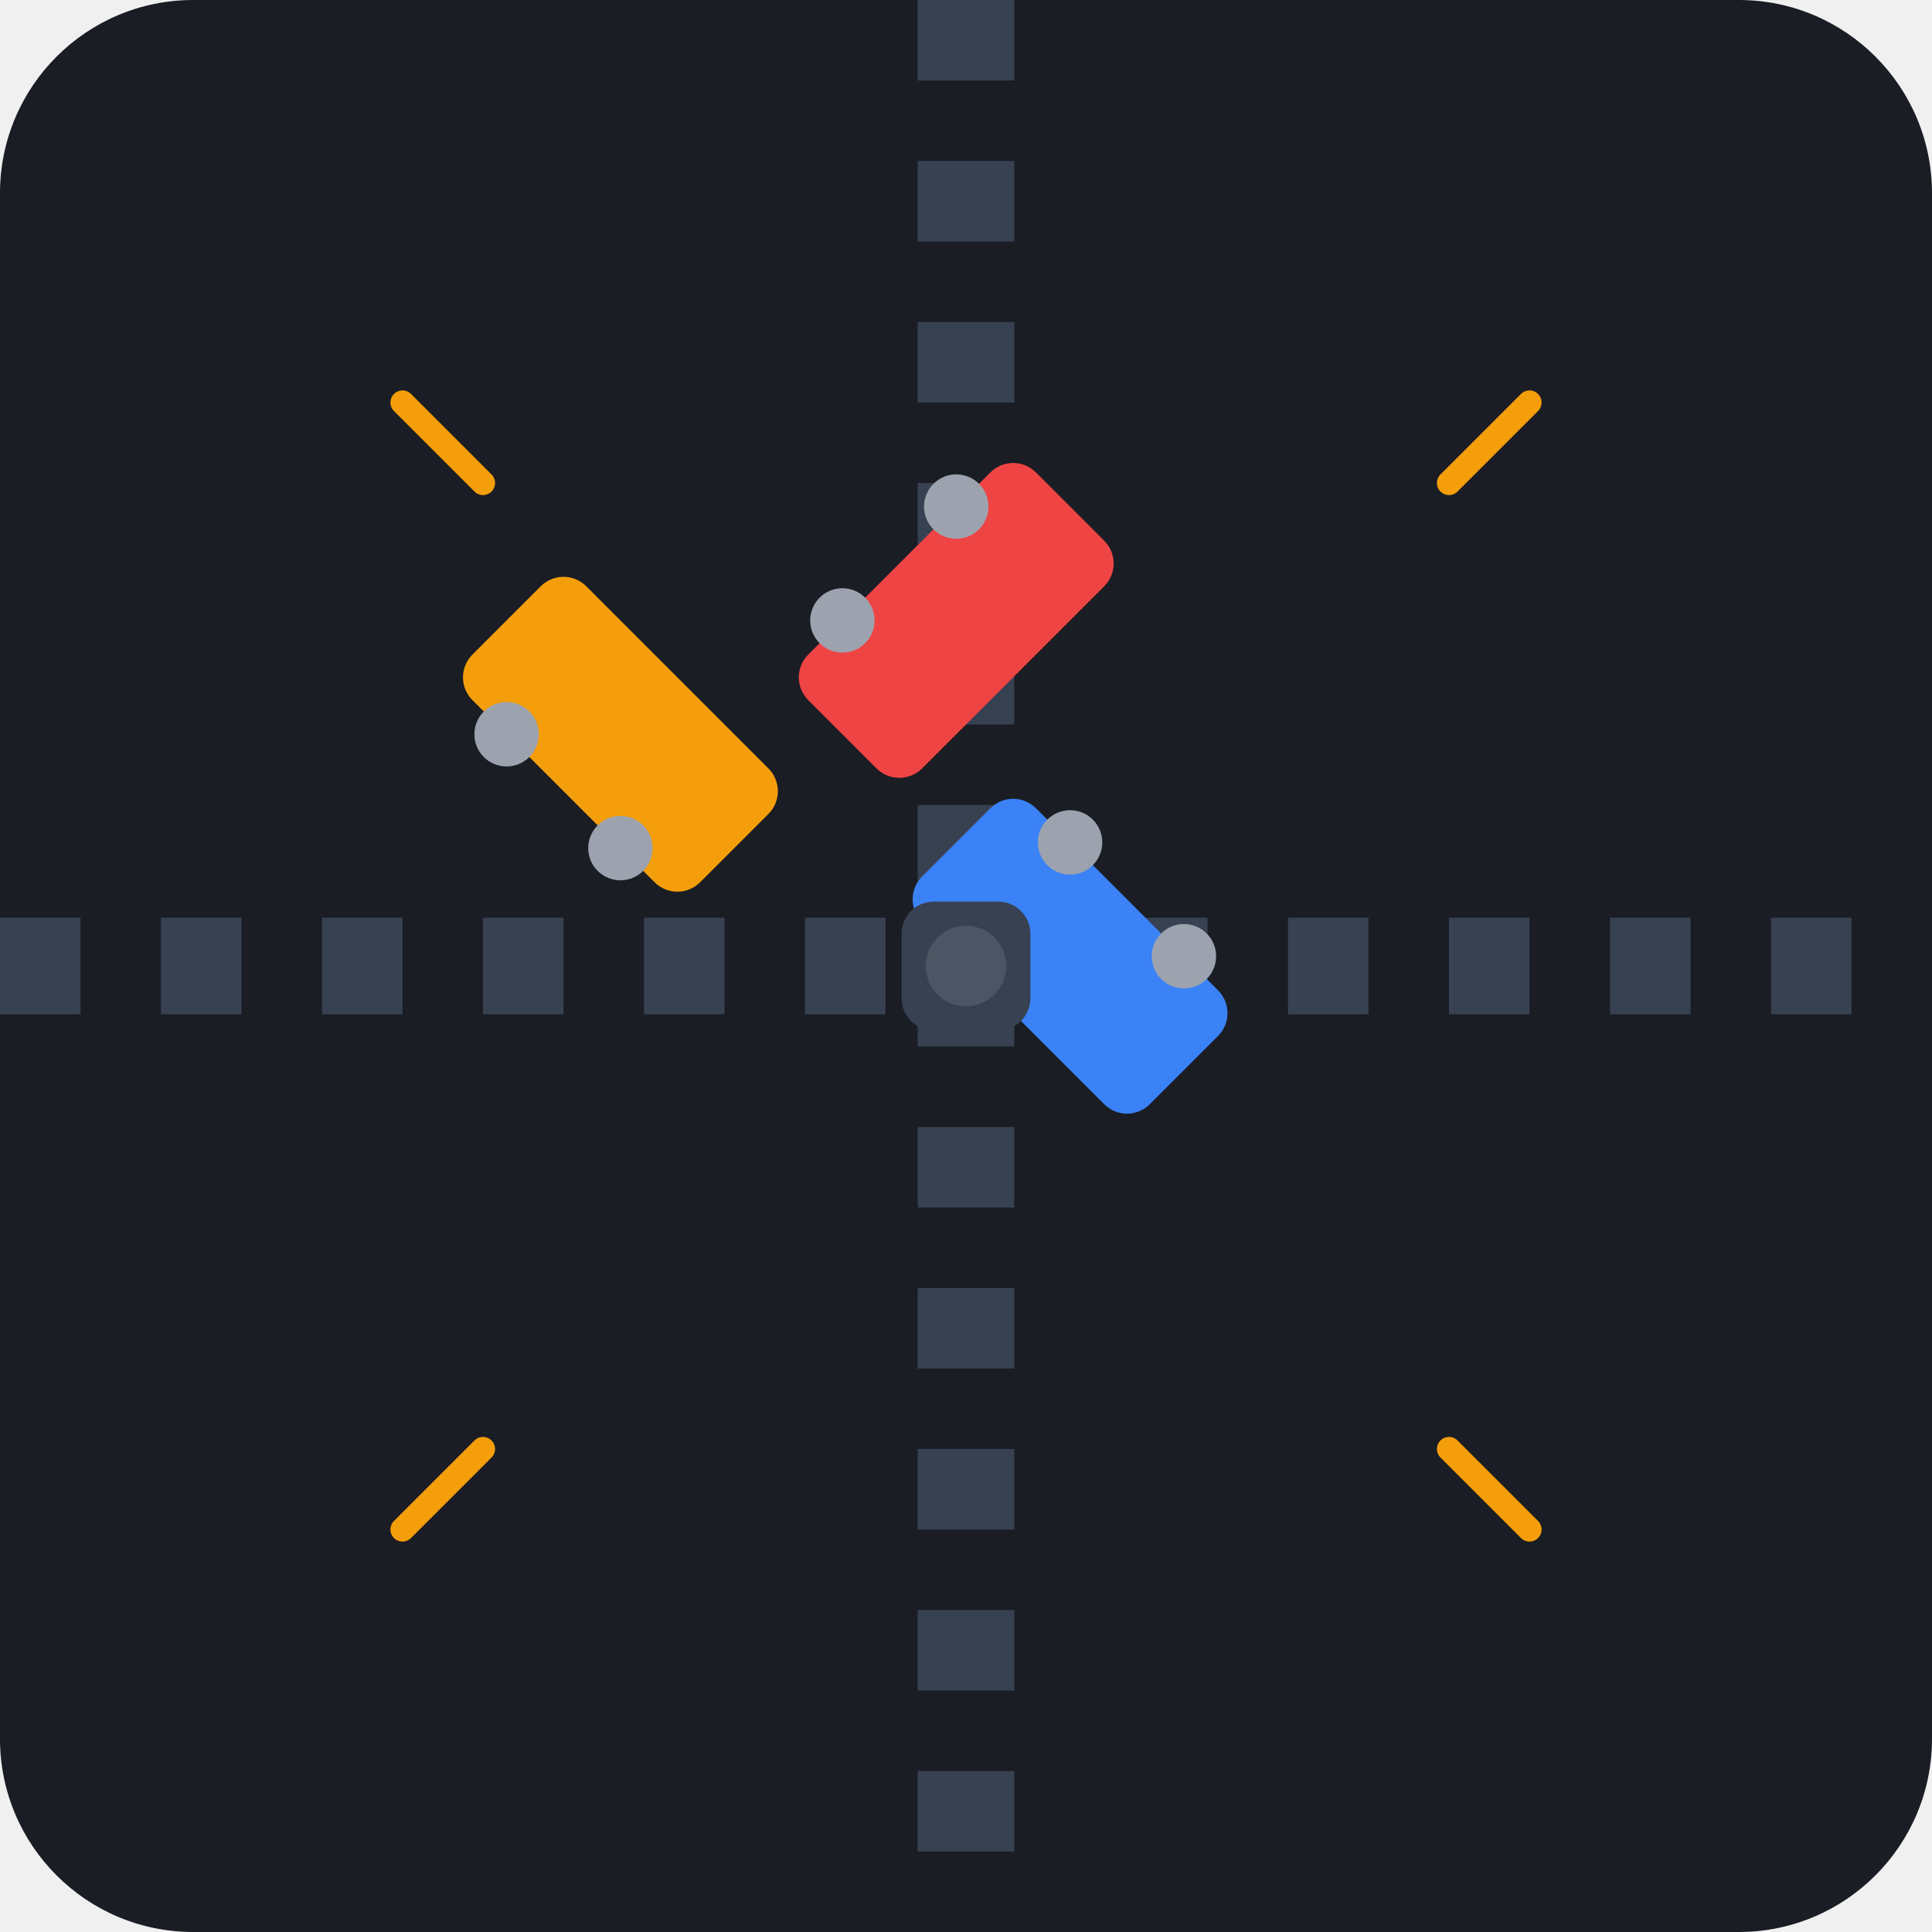
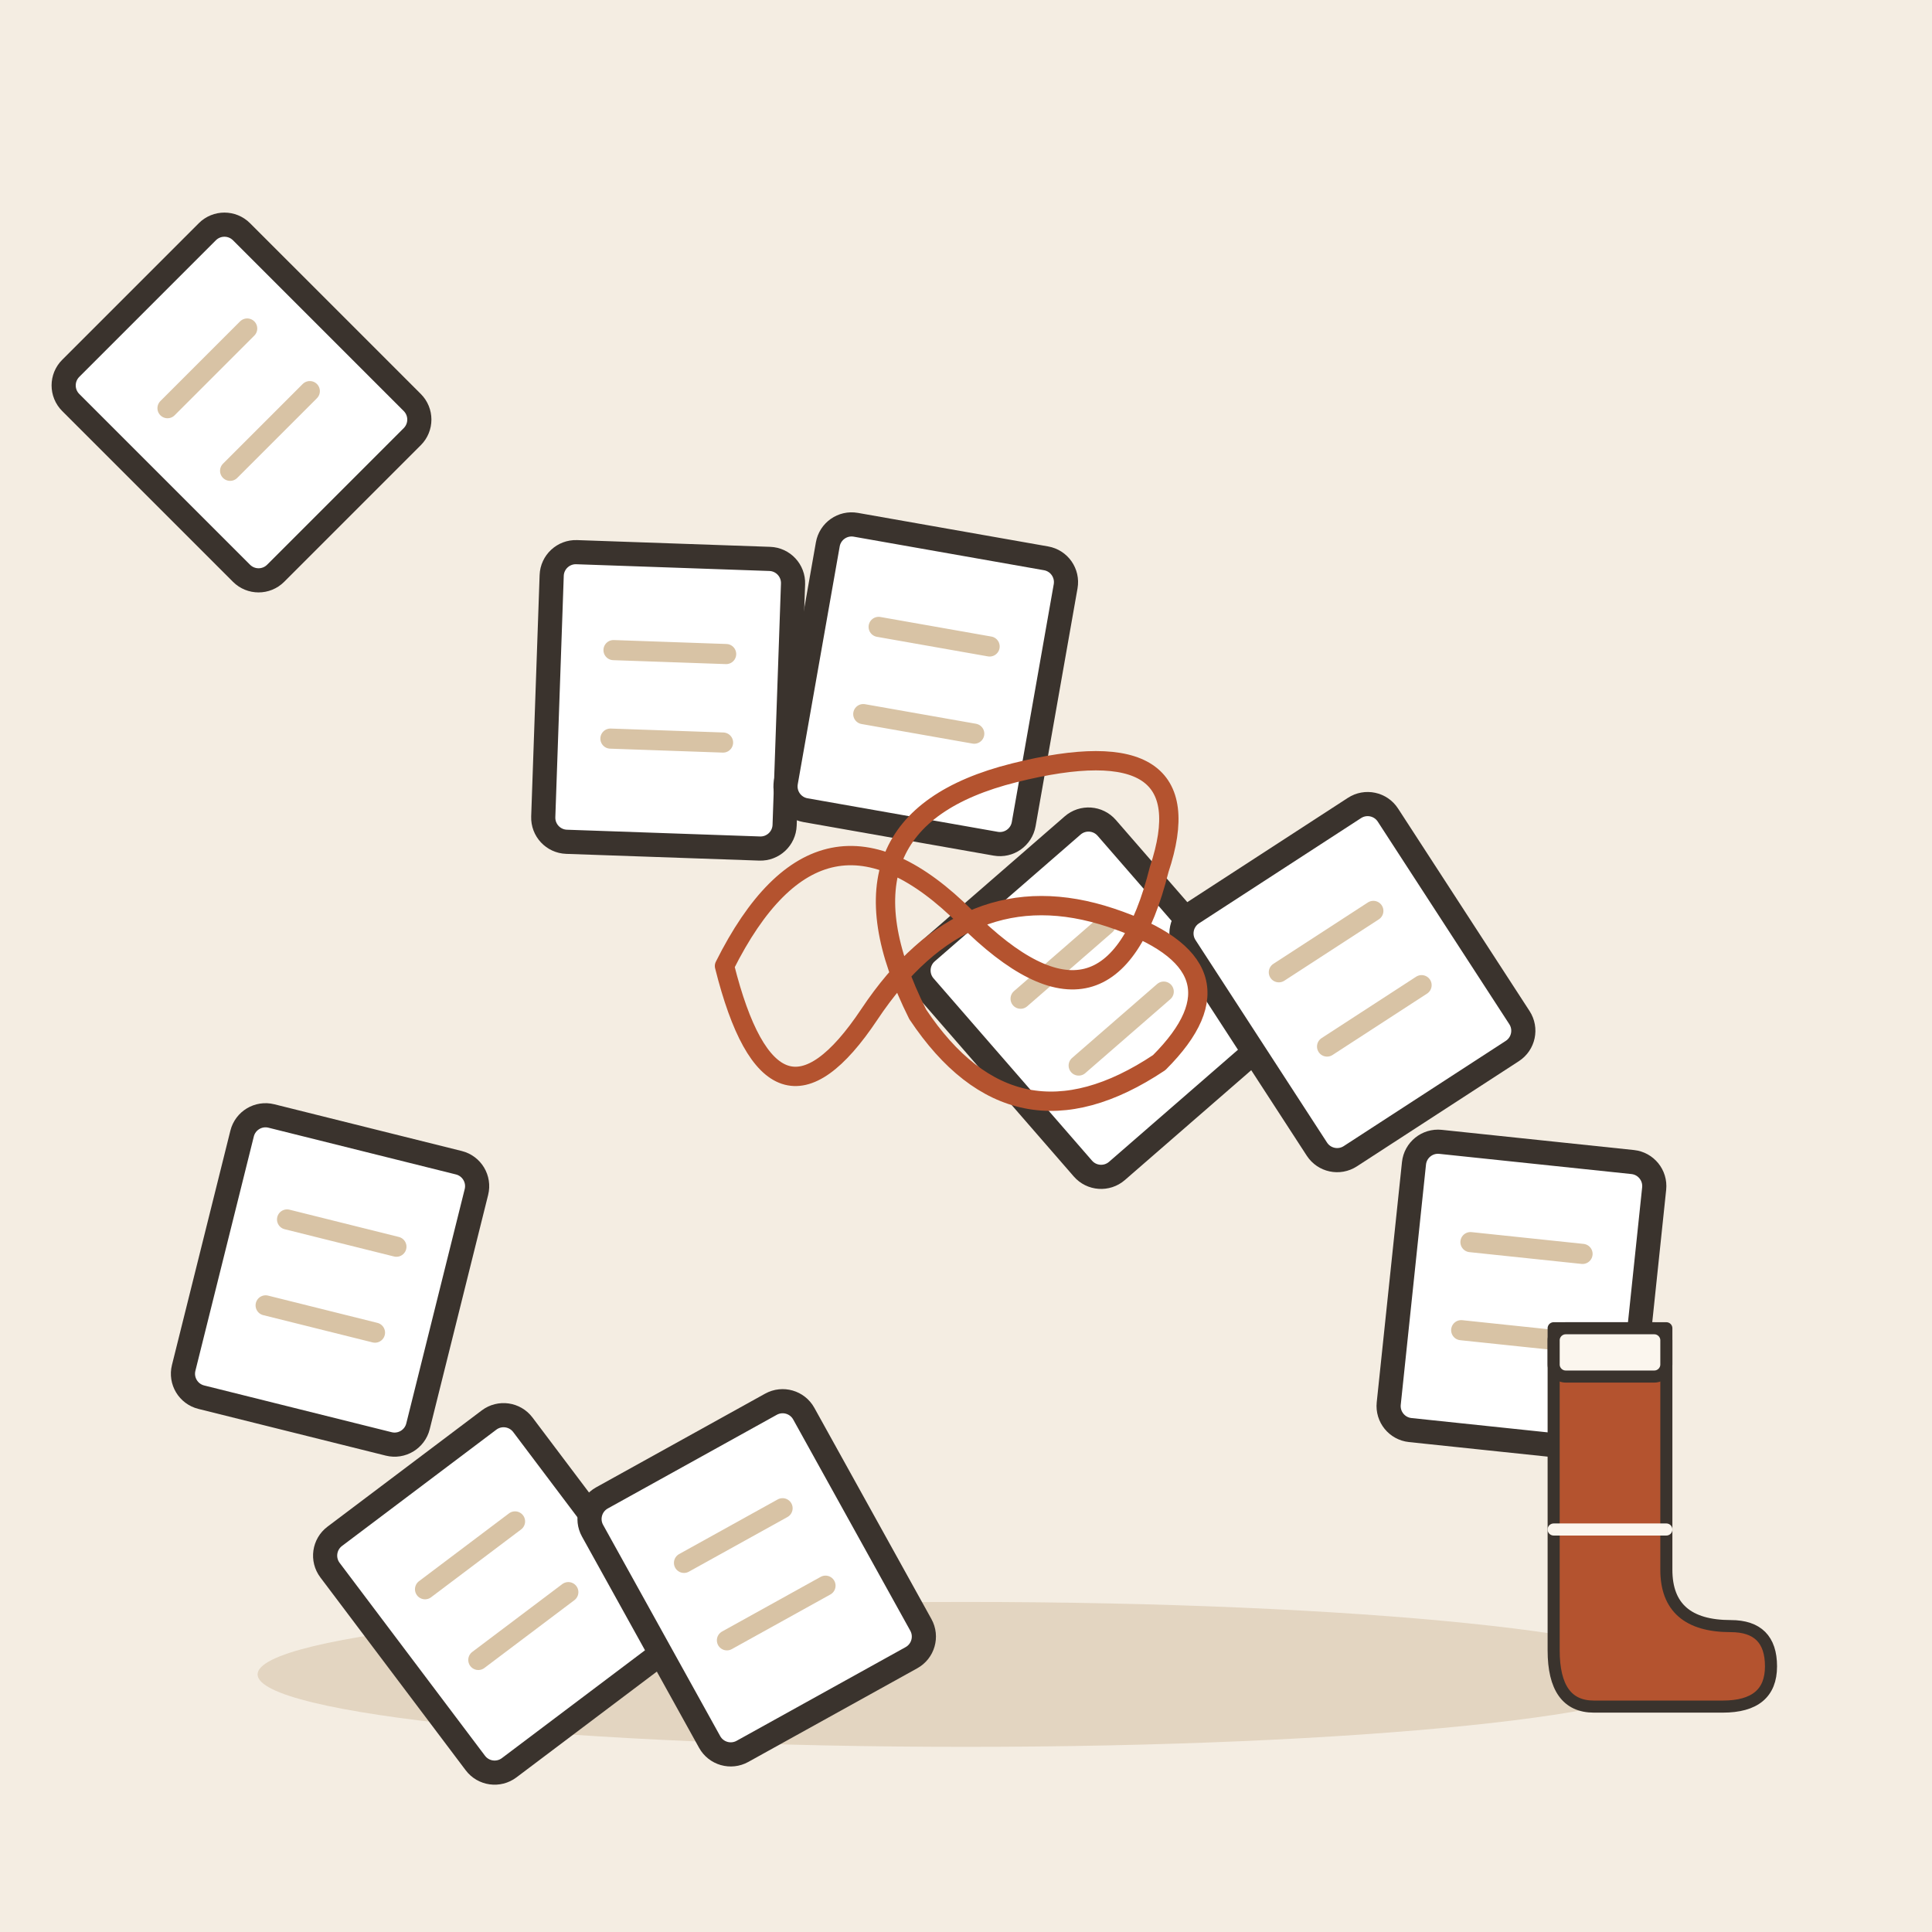
- <svg xmlns="http://www.w3.org/2000/svg" viewBox="0 0 240 240">
-   <rect width="240" height="240" rx="24" fill="#1A1D24" />
-   <path d="M120 0v240M0 120h240" stroke="#374151" stroke-width="12" stroke-dasharray="10 10" />
-   <g transform="translate(70 70) rotate(45)">
-     <rect x="0" y="0" width="40" height="20" rx="4" fill="#F59E0B" />
-     <circle cx="10" cy="20" r="4" fill="#9CA3AF" />
-     <circle cx="30" cy="20" r="4" fill="#9CA3AF" />
+ <svg xmlns="http://www.w3.org/2000/svg" viewBox="0 0 240 240" data-style="editorial">
+   <rect width="240" height="240" fill="#F4EDE2" />
+   <ellipse cx="120" cy="208" rx="88" ry="9" fill="#E3D5C1" />
+   <g transform="translate(30 50) rotate(-45)">
+     <rect x="-15" y="-18" width="30" height="36" rx="3" fill="#FFFFFF" stroke="#3A332D" stroke-width="3" stroke-linecap="round" stroke-linejoin="round" />
+     <path d="M-7 -6L7 -6" stroke="#D8C3A5" stroke-width="2.5" stroke-linecap="round" fill="none" />
+     <path d="M-7 5L7 5" stroke="#D8C3A5" stroke-width="2.5" stroke-linecap="round" fill="none" />
  </g>
-   <g transform="translate(140 140) rotate(-135)">
-     <rect x="0" y="0" width="40" height="20" rx="4" fill="#3B82F6" />
-     <circle cx="10" cy="20" r="4" fill="#9CA3AF" />
-     <circle cx="30" cy="20" r="4" fill="#9CA3AF" />
+   <g transform="translate(83 87) rotate(2)">
+     <rect x="-15" y="-18" width="30" height="36" rx="3" fill="#FFFFFF" stroke="#3A332D" stroke-width="3" stroke-linecap="round" stroke-linejoin="round" />
+     <path d="M-7 -6L7 -6" stroke="#D8C3A5" stroke-width="2.5" stroke-linecap="round" fill="none" />
+     <path d="M-7 5L7 5" stroke="#D8C3A5" stroke-width="2.5" stroke-linecap="round" fill="none" />
  </g>
-   <g transform="translate(140 70) rotate(135)">
-     <rect x="0" y="0" width="40" height="20" rx="4" fill="#EF4444" />
-     <circle cx="10" cy="20" r="4" fill="#9CA3AF" />
-     <circle cx="30" cy="20" r="4" fill="#9CA3AF" />
+   <g transform="translate(136 124) rotate(-41)">
+     <rect x="-15" y="-18" width="30" height="36" rx="3" fill="#FFFFFF" stroke="#3A332D" stroke-width="3" stroke-linecap="round" stroke-linejoin="round" />
+     <path d="M-7 -6L7 -6" stroke="#D8C3A5" stroke-width="2.5" stroke-linecap="round" fill="none" />
+     <path d="M-7 5L7 5" stroke="#D8C3A5" stroke-width="2.5" stroke-linecap="round" fill="none" />
  </g>
-   <rect x="112" y="112" width="16" height="16" fill="#374151" rx="4" />
-   <circle cx="120" cy="120" r="5" fill="#4B5563" />
-   <path d="M60 60 L50 50 M180 180 L190 190 M180 60 L190 50 M60 180 L50 190" stroke="#F59E0B" stroke-width="3" stroke-linecap="round" />
+   <g transform="translate(189 161) rotate(6)">
+     <rect x="-15" y="-18" width="30" height="36" rx="3" fill="#FFFFFF" stroke="#3A332D" stroke-width="3" stroke-linecap="round" stroke-linejoin="round" />
+     <path d="M-7 -6L7 -6" stroke="#D8C3A5" stroke-width="2.5" stroke-linecap="round" fill="none" />
+     <path d="M-7 5L7 5" stroke="#D8C3A5" stroke-width="2.5" stroke-linecap="round" fill="none" />
+   </g>
+   <g transform="translate(62 198) rotate(-37)">
+     <rect x="-15" y="-18" width="30" height="36" rx="3" fill="#FFFFFF" stroke="#3A332D" stroke-width="3" stroke-linecap="round" stroke-linejoin="round" />
+     <path d="M-7 -6L7 -6" stroke="#D8C3A5" stroke-width="2.5" stroke-linecap="round" fill="none" />
+     <path d="M-7 5L7 5" stroke="#D8C3A5" stroke-width="2.5" stroke-linecap="round" fill="none" />
+   </g>
+   <g transform="translate(115 85) rotate(10)">
+     <rect x="-15" y="-18" width="30" height="36" rx="3" fill="#FFFFFF" stroke="#3A332D" stroke-width="3" stroke-linecap="round" stroke-linejoin="round" />
+     <path d="M-7 -6L7 -6" stroke="#D8C3A5" stroke-width="2.5" stroke-linecap="round" fill="none" />
+     <path d="M-7 5L7 5" stroke="#D8C3A5" stroke-width="2.5" stroke-linecap="round" fill="none" />
+   </g>
+   <g transform="translate(168 122) rotate(-33)">
+     <rect x="-15" y="-18" width="30" height="36" rx="3" fill="#FFFFFF" stroke="#3A332D" stroke-width="3" stroke-linecap="round" stroke-linejoin="round" />
+     <path d="M-7 -6L7 -6" stroke="#D8C3A5" stroke-width="2.5" stroke-linecap="round" fill="none" />
+     <path d="M-7 5L7 5" stroke="#D8C3A5" stroke-width="2.5" stroke-linecap="round" fill="none" />
+   </g>
+   <g transform="translate(41 159) rotate(14)">
+     <rect x="-15" y="-18" width="30" height="36" rx="3" fill="#FFFFFF" stroke="#3A332D" stroke-width="3" stroke-linecap="round" stroke-linejoin="round" />
+     <path d="M-7 -6L7 -6" stroke="#D8C3A5" stroke-width="2.5" stroke-linecap="round" fill="none" />
+     <path d="M-7 5L7 5" stroke="#D8C3A5" stroke-width="2.5" stroke-linecap="round" fill="none" />
+   </g>
+   <g transform="translate(94 196) rotate(-29)">
+     <rect x="-15" y="-18" width="30" height="36" rx="3" fill="#FFFFFF" stroke="#3A332D" stroke-width="3" stroke-linecap="round" stroke-linejoin="round" />
+     <path d="M-7 -6L7 -6" stroke="#D8C3A5" stroke-width="2.5" stroke-linecap="round" fill="none" />
+     <path d="M-7 5L7 5" stroke="#D8C3A5" stroke-width="2.5" stroke-linecap="round" fill="none" />
+   </g>
+   <g transform="translate(120 120) scale(0.6 0.6)">
+     <path d="M-50 0Q-30 -40 0 -10Q30 20 40 -20Q50 -50 10 -40Q-30 -30 -10 10Q10 40 40 20Q60 0 30 -10Q0 -20 -20 10Q-40 40 -50 0" fill="none" stroke="#B4532F" stroke-width="4" stroke-linecap="round" stroke-linejoin="round" />
+   </g>
+   <g transform="translate(200 190) scale(0.5 0.5)">
+     <path d="M-14 -50L14 -50L14 10Q14 24 30 24Q40 24 40 34Q40 44 28 44L-4 44Q-14 44 -14 30Z" fill="#B4532F" stroke="#3A332D" stroke-width="3" stroke-linecap="round" stroke-linejoin="round" />
+     <rect x="-14" y="-50" width="28" height="12" rx="3" fill="#FBF6EE" stroke="#3A332D" stroke-width="3" stroke-linecap="round" stroke-linejoin="round" />
+     <path d="M-14 0L14 0" stroke="#FBF6EE" stroke-width="3" stroke-linecap="round" fill="none" />
+   </g>
</svg>
